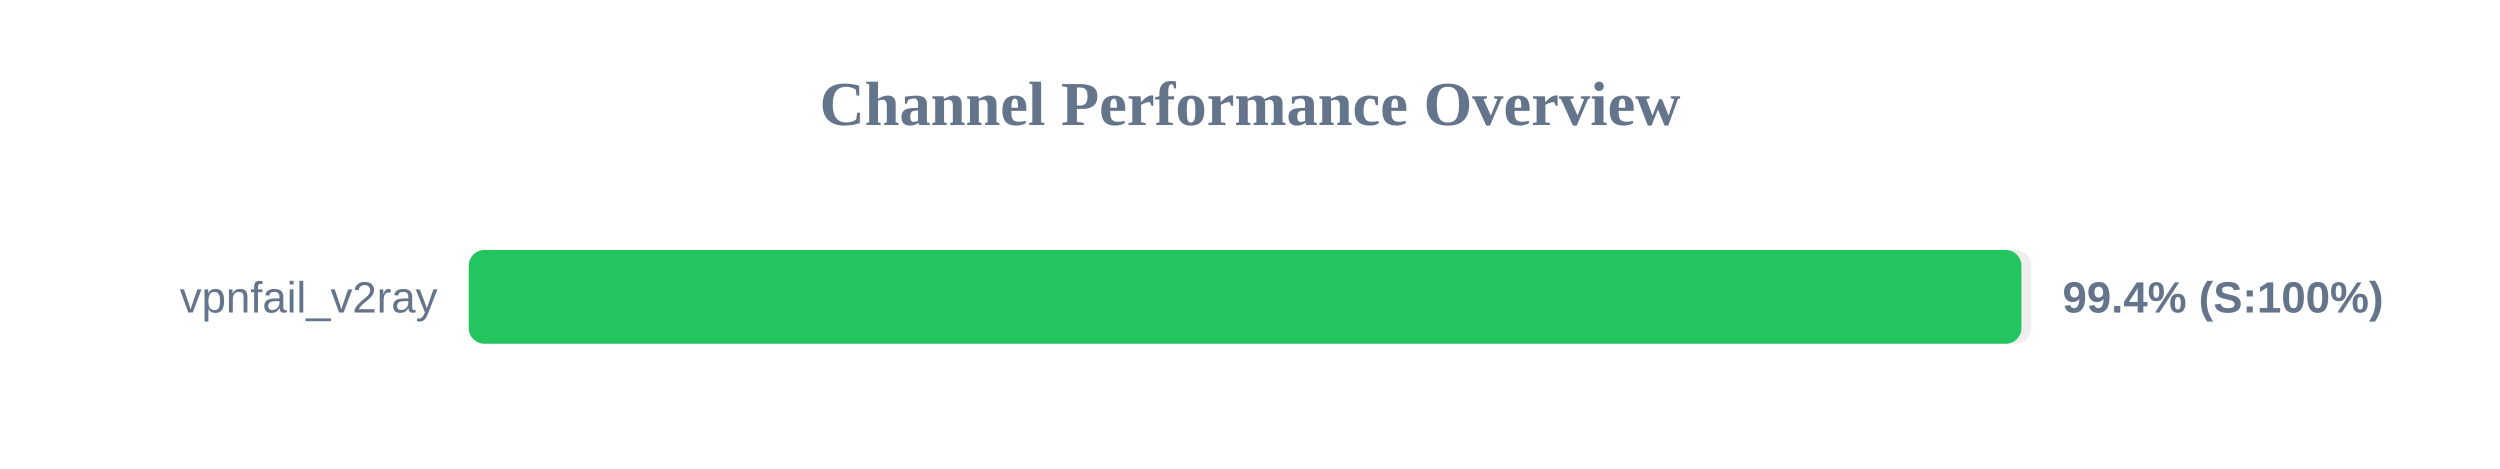
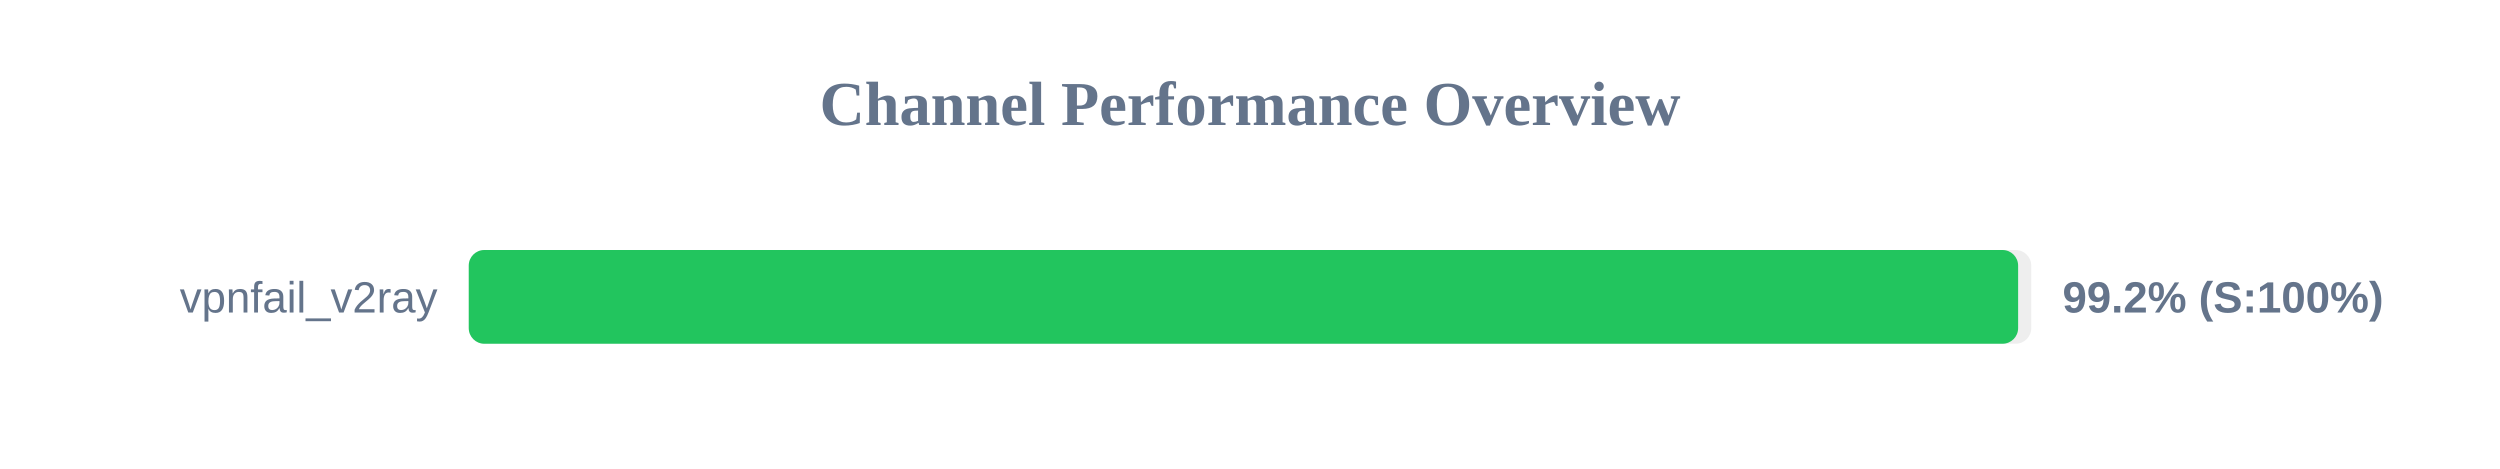
<svg xmlns="http://www.w3.org/2000/svg" width="800" height="150" version="1.1">
  <style>
        .row { font: 14px Arial; fill: #64748b; }
        .score { font: bold 14px Arial; fill: #64748b; }
    </style>
  <text x="400" y="40" text-anchor="middle" font-size="20px" font-weight="bold" fill="#64748b">Channel Performance Overview</text>
  <rect x="150" y="80" width="500" height="30" fill="#eee" rx="5" />
-   <rect x="150" y="80" width="496.85" height="30" fill="#22c55e" rx="5" />
+   <rect x="150" y="80" width="495.8" height="30" fill="#22c55e" rx="5" />
  <text x="140" y="100" text-anchor="end" class="row">vpnfail_v2ray</text>
-   <text x="660" y="100" text-anchor="start" class="score">99.4% (S:100%)</text>
+   <text x="660" y="100" text-anchor="start" class="score">99.2% (S:100%)</text>
</svg>
